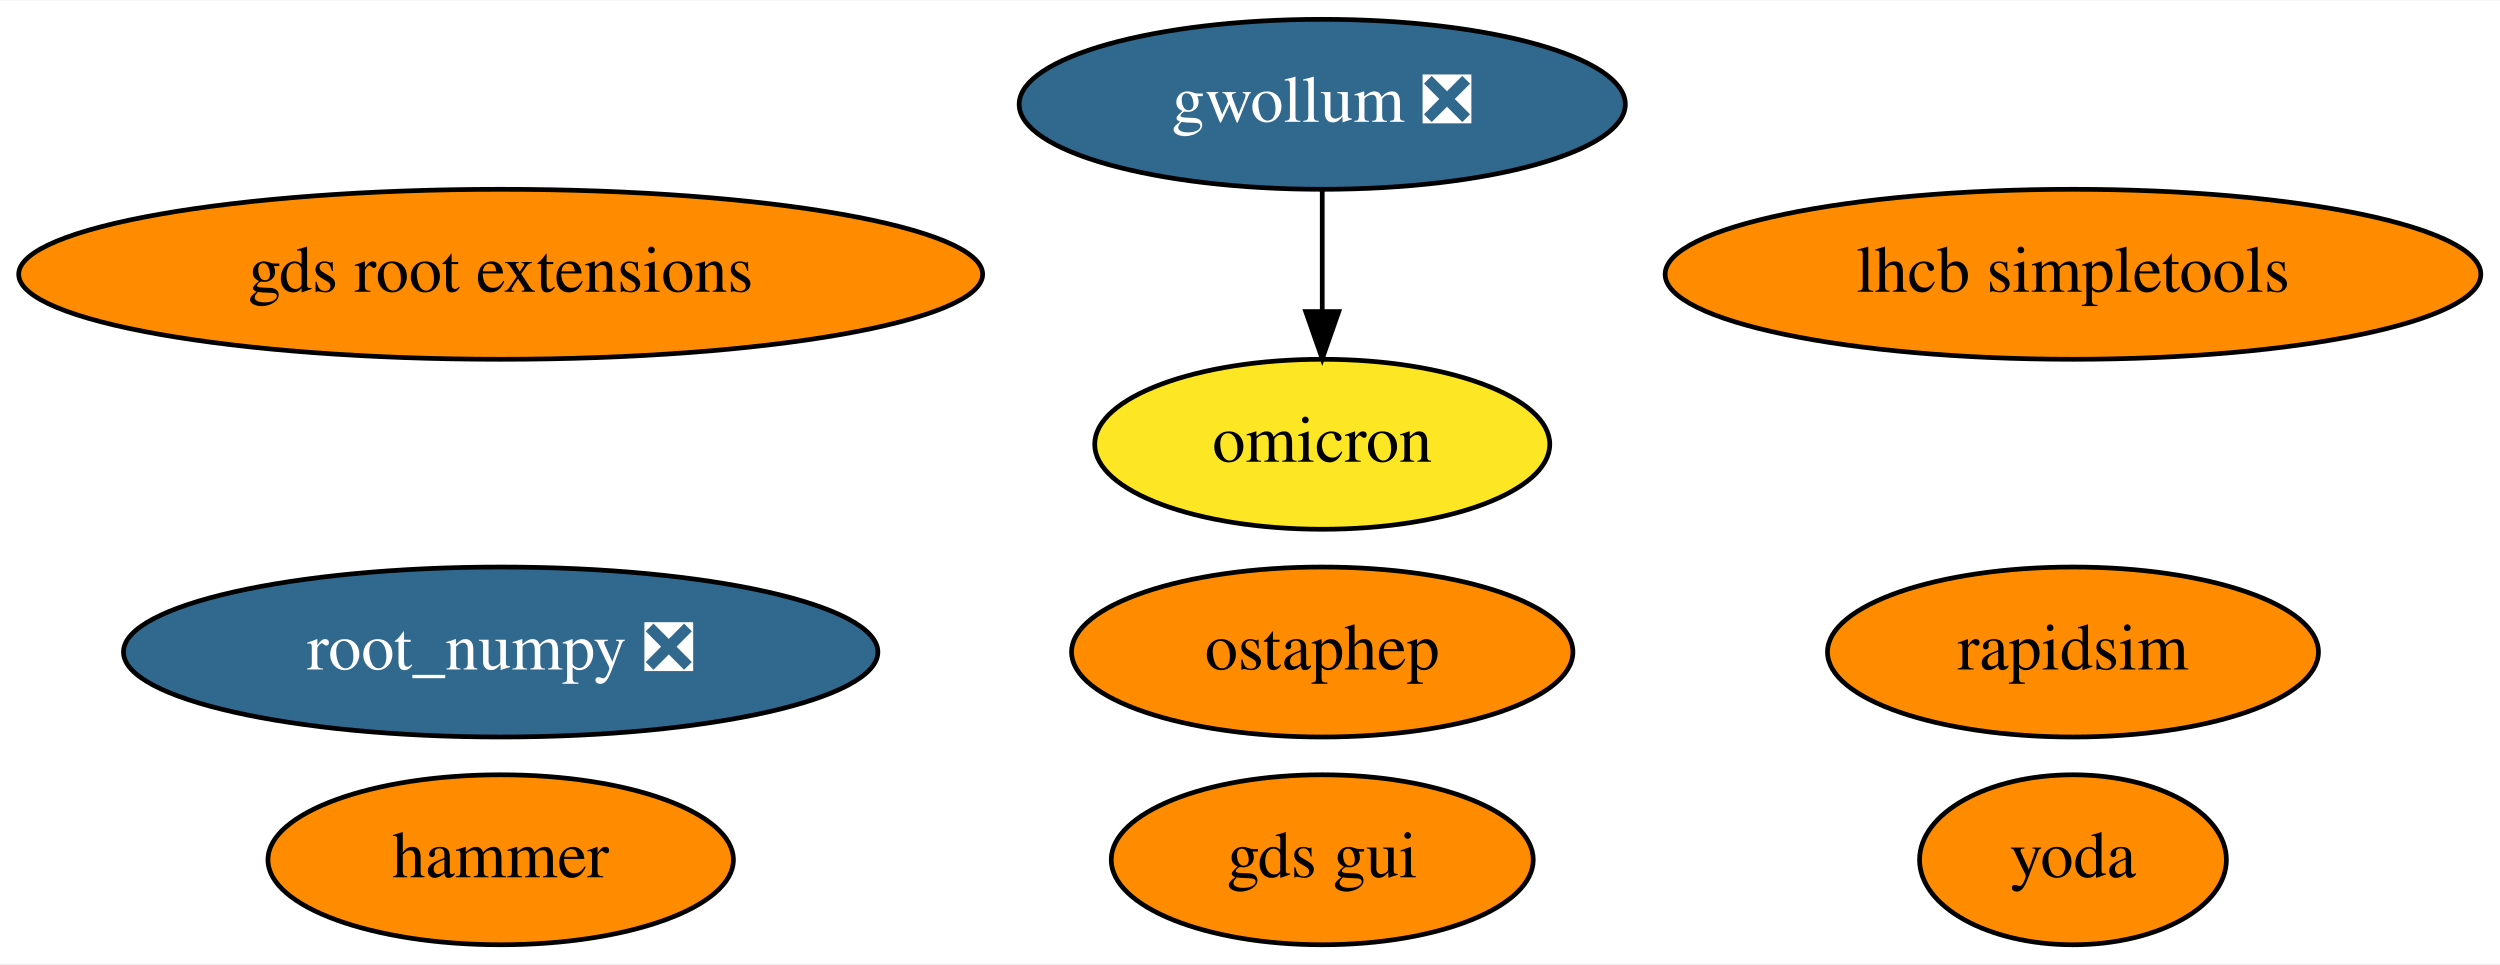
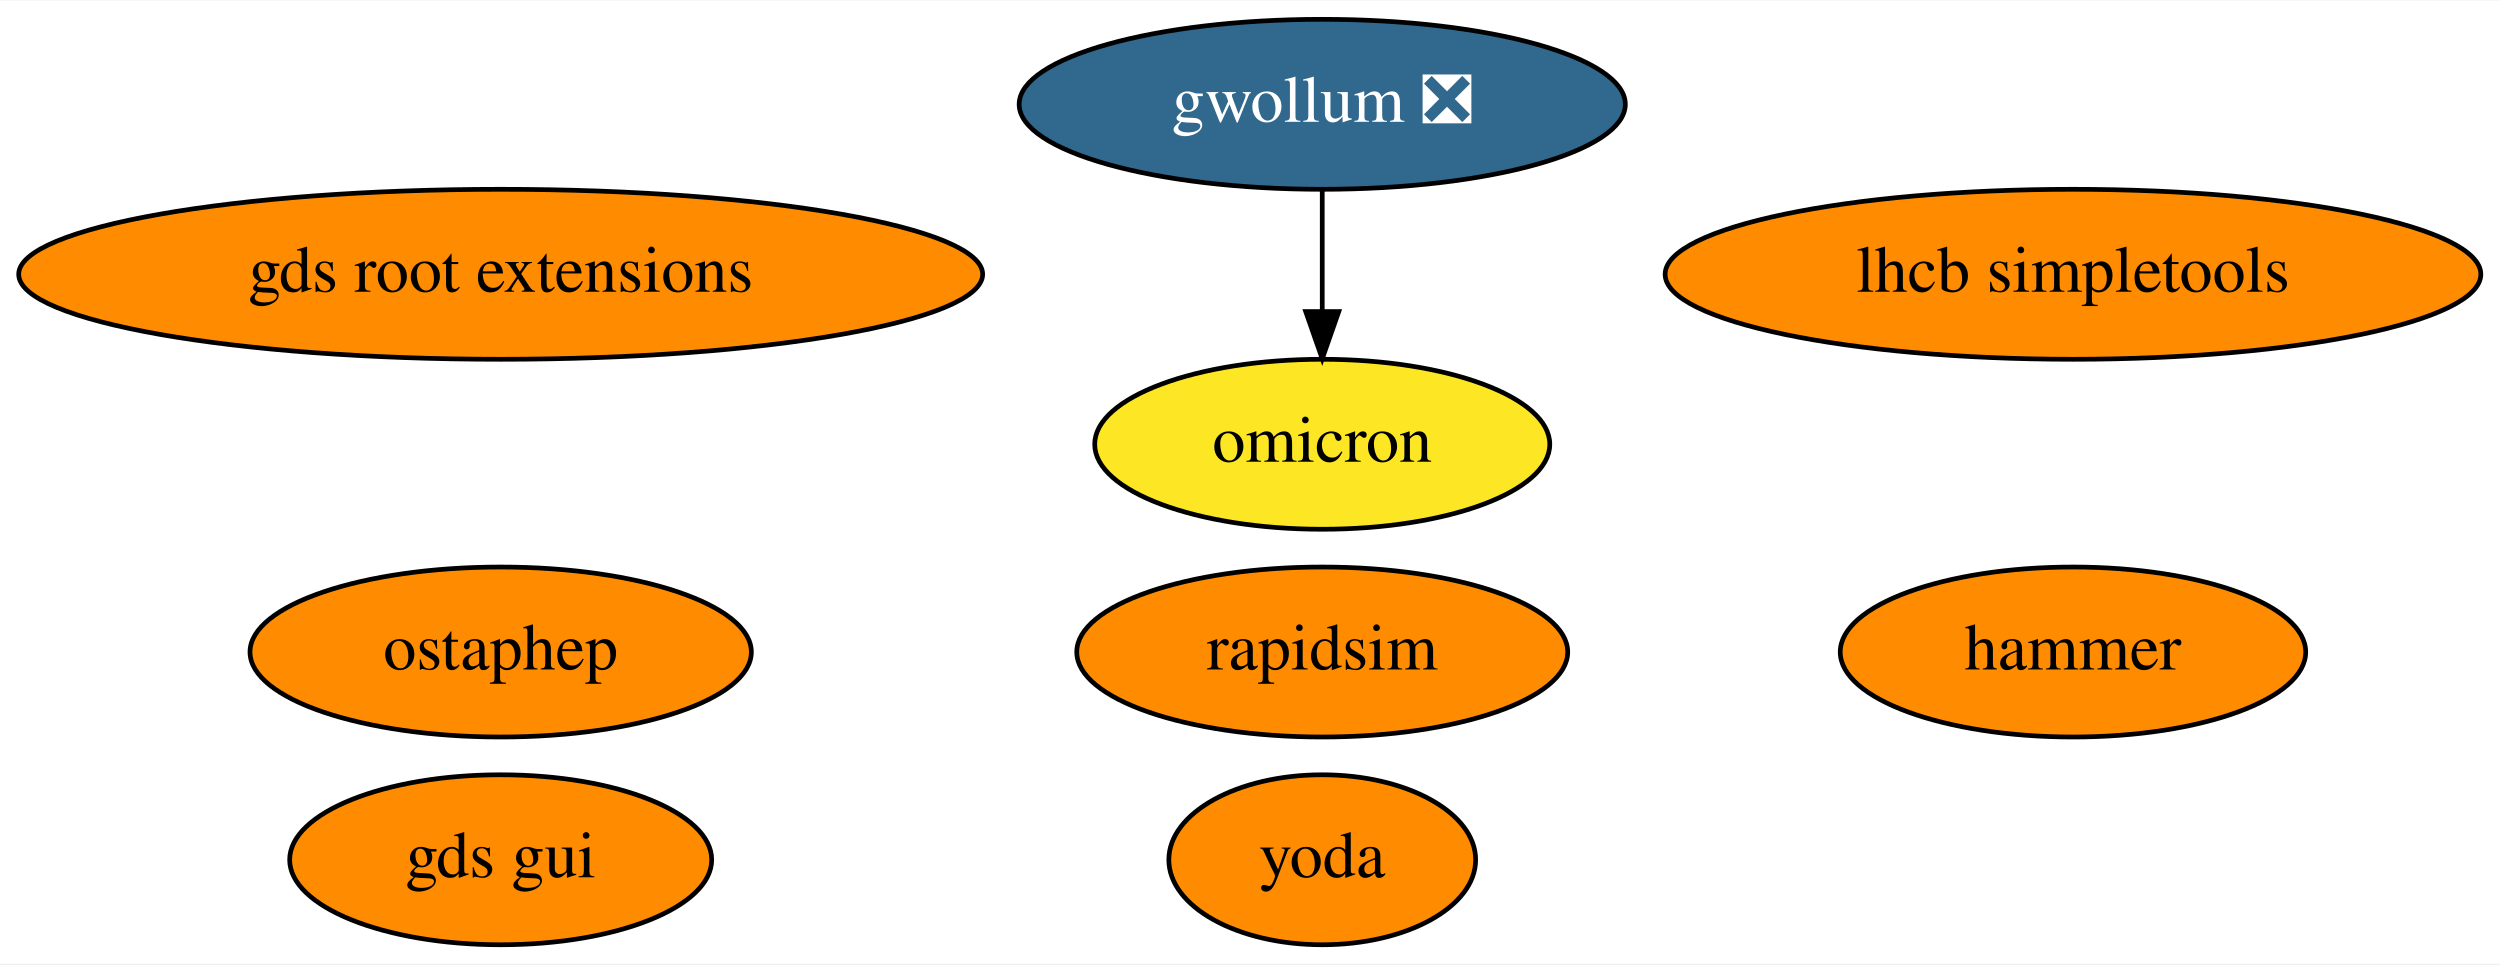
<svg xmlns="http://www.w3.org/2000/svg" xmlns:xlink="http://www.w3.org/1999/xlink" width="529pt" height="204pt" viewBox="0.00 0.00 529.48 204.00">
  <g id="graph0" class="graph" transform="scale(1 1) rotate(0) translate(4 200)">
    <polygon fill="white" stroke="transparent" points="-4,4 -4,-200 525.48,-200 525.48,4 -4,4" />
    <g id="node1" class="node">
      <g id="a_node1">
-         <a xlink:href="https://github.com/conda-forge/root_numpy-feedstock/pull/28" xlink:title="root_numpy ❎">
-           <ellipse fill="#31688e" stroke="black" cx="102.04" cy="-62" rx="79.89" ry="18" />
-           <text text-anchor="middle" x="102.04" y="-58.3" font-family="Times,serif" font-size="14.00" fill="white">root_numpy ❎</text>
+         <a xlink:href="https://github.com/conda-forge/rapidsim-feedstock" xlink:title="rapidsim">
+           <ellipse fill="#ff8c00" stroke="black" cx="276.04" cy="-62" rx="51.99" ry="18" />
+           <text text-anchor="middle" x="276.04" y="-58.3" font-family="Times,serif" font-size="14.00">rapidsim</text>
        </a>
      </g>
    </g>
    <g id="node2" class="node">
      <g id="a_node2">
-         <a xlink:href="https://github.com/conda-forge/rapidsim-feedstock" xlink:title="rapidsim">
-           <ellipse fill="#ff8c00" stroke="black" cx="435.04" cy="-62" rx="51.99" ry="18" />
-           <text text-anchor="middle" x="435.04" y="-58.3" font-family="Times,serif" font-size="14.00">rapidsim</text>
+         <a xlink:href="https://github.com/conda-forge/ostaphep-feedstock" xlink:title="ostaphep">
+           <ellipse fill="#ff8c00" stroke="black" cx="102.04" cy="-62" rx="53.09" ry="18" />
+           <text text-anchor="middle" x="102.04" y="-58.3" font-family="Times,serif" font-size="14.00">ostaphep</text>
        </a>
      </g>
    </g>
    <g id="node3" class="node">
      <g id="a_node3">
-         <a xlink:href="https://github.com/conda-forge/ostaphep-feedstock" xlink:title="ostaphep">
-           <ellipse fill="#ff8c00" stroke="black" cx="276.04" cy="-62" rx="53.09" ry="18" />
-           <text text-anchor="middle" x="276.04" y="-58.3" font-family="Times,serif" font-size="14.00">ostaphep</text>
-         </a>
-       </g>
-     </g>
-     <g id="node4" class="node">
-       <g id="a_node4">
        <a xlink:href="https://github.com/conda-forge/lhcb-simpletools-feedstock" xlink:title="lhcb simpletools">
          <ellipse fill="#ff8c00" stroke="black" cx="435.04" cy="-142" rx="86.38" ry="18" />
          <text text-anchor="middle" x="435.04" y="-138.3" font-family="Times,serif" font-size="14.00">lhcb simpletools</text>
        </a>
      </g>
    </g>
-     <g id="node5" class="node">
-       <g id="a_node5">
+     <g id="node4" class="node">
+       <g id="a_node4">
        <a xlink:href="https://github.com/conda-forge/gwollum-feedstock/pull/18" xlink:title="gwollum ❎">
          <ellipse fill="#31688e" stroke="black" cx="276.04" cy="-178" rx="64.19" ry="18" />
          <text text-anchor="middle" x="276.04" y="-174.3" font-family="Times,serif" font-size="14.00" fill="white">gwollum ❎</text>
        </a>
      </g>
    </g>
-     <g id="node6" class="node">
-       <g id="a_node6">
+     <g id="node5" class="node">
+       <g id="a_node5">
        <a xlink:href="https://github.com/conda-forge/omicron-feedstock" xlink:title="omicron">
          <ellipse fill="#fde725" stroke="black" cx="276.04" cy="-106" rx="48.19" ry="18" />
          <text text-anchor="middle" x="276.04" y="-102.3" font-family="Times,serif" font-size="14.00">omicron</text>
        </a>
      </g>
    </g>
    <g id="edge1" class="edge">
      <path fill="none" stroke="black" d="M276.04,-159.7C276.04,-151.98 276.04,-142.71 276.04,-134.11" />
      <polygon fill="black" stroke="black" points="279.54,-134.1 276.04,-124.1 272.54,-134.1 279.54,-134.1" />
    </g>
+     <g id="node6" class="node">
+       <g id="a_node6">
+         <a xlink:href="https://github.com/conda-forge/hammer-feedstock" xlink:title="hammer">
+           <ellipse fill="#ff8c00" stroke="black" cx="435.04" cy="-62" rx="49.29" ry="18" />
+           <text text-anchor="middle" x="435.04" y="-58.3" font-family="Times,serif" font-size="14.00">hammer</text>
+         </a>
+       </g>
+     </g>
    <g id="node7" class="node">
      <g id="a_node7">
-         <a xlink:href="https://github.com/conda-forge/hammer-feedstock" xlink:title="hammer">
-           <ellipse fill="#ff8c00" stroke="black" cx="102.04" cy="-18" rx="49.29" ry="18" />
-           <text text-anchor="middle" x="102.04" y="-14.3" font-family="Times,serif" font-size="14.00">hammer</text>
+         <a xlink:href="https://github.com/conda-forge/yoda-feedstock" xlink:title="yoda">
+           <ellipse fill="#ff8c00" stroke="black" cx="276.04" cy="-18" rx="32.49" ry="18" />
+           <text text-anchor="middle" x="276.04" y="-14.3" font-family="Times,serif" font-size="14.00">yoda</text>
        </a>
      </g>
    </g>
    <g id="node8" class="node">
      <g id="a_node8">
-         <a xlink:href="https://github.com/conda-forge/yoda-feedstock" xlink:title="yoda">
-           <ellipse fill="#ff8c00" stroke="black" cx="435.04" cy="-18" rx="32.49" ry="18" />
-           <text text-anchor="middle" x="435.04" y="-14.3" font-family="Times,serif" font-size="14.00">yoda</text>
-         </a>
-       </g>
-     </g>
-     <g id="node9" class="node">
-       <g id="a_node9">
        <a xlink:href="https://github.com/conda-forge/gds-root-extensions-feedstock" xlink:title="gds root extensions">
          <ellipse fill="#ff8c00" stroke="black" cx="102.04" cy="-142" rx="102.08" ry="18" />
          <text text-anchor="middle" x="102.04" y="-138.3" font-family="Times,serif" font-size="14.00">gds root extensions</text>
        </a>
      </g>
    </g>
-     <g id="node10" class="node">
-       <g id="a_node10">
+     <g id="node9" class="node">
+       <g id="a_node9">
        <a xlink:href="https://github.com/conda-forge/gds-gui-feedstock" xlink:title="gds gui">
-           <ellipse fill="#ff8c00" stroke="black" cx="276.04" cy="-18" rx="44.69" ry="18" />
-           <text text-anchor="middle" x="276.04" y="-14.3" font-family="Times,serif" font-size="14.00">gds gui</text>
+           <ellipse fill="#ff8c00" stroke="black" cx="102.04" cy="-18" rx="44.69" ry="18" />
+           <text text-anchor="middle" x="102.04" y="-14.3" font-family="Times,serif" font-size="14.00">gds gui</text>
        </a>
      </g>
    </g>
  </g>
</svg>
